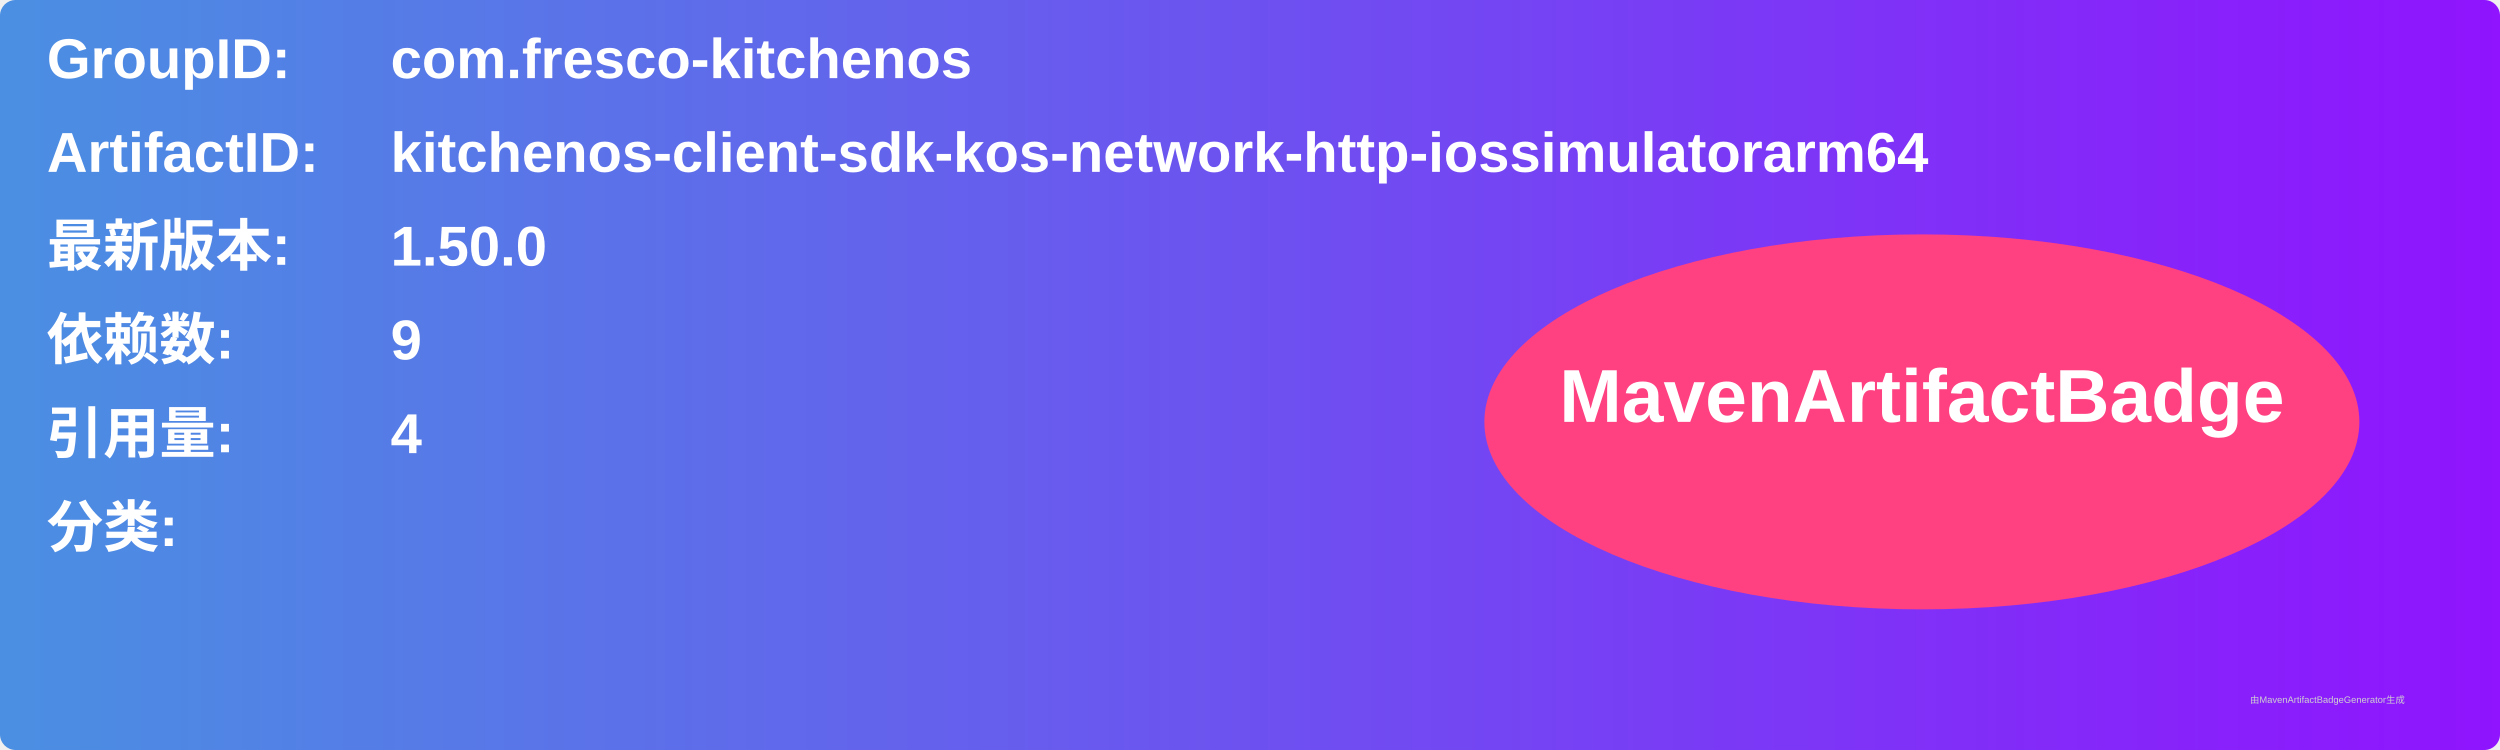
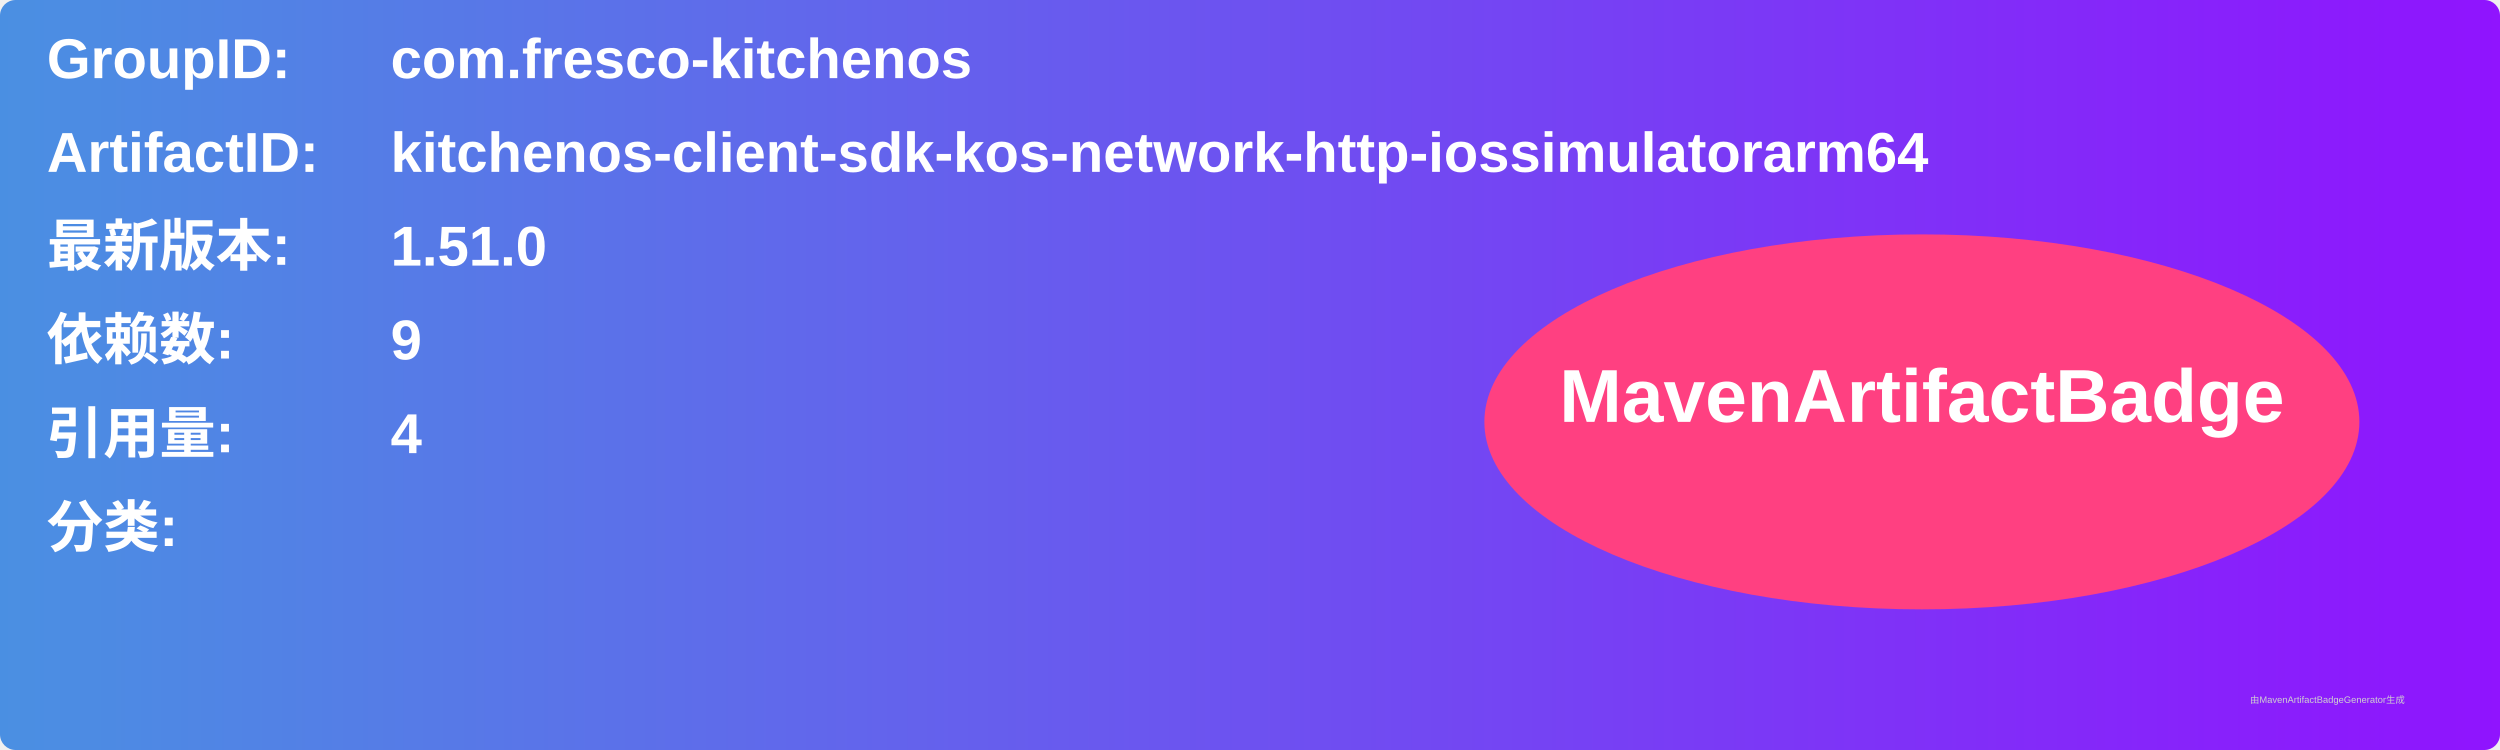
<svg xmlns="http://www.w3.org/2000/svg" width="800" height="240" viewBox="0 0 800 240">
  <linearGradient id="grad" x1="0%" y1="0%" x2="100%" y2="0%">
    <stop offset="0%" stop-color="#4a90e2" />
    <stop offset="100%" stop-color="#9013fe" />
  </linearGradient>
  <rect width="100%" height="100%" rx="5" ry="5" fill="url(#grad)" />
  <g transform="translate(15, 15)">
    <text x="0" y="10" font-family="Arial" font-size="18" fill="white" font-weight="bold" width="260">GroupID:</text>
    <text x="110" y="10" font-family="Arial" font-size="18" fill="white" font-weight="bold" width="460">com.fresco-kitchenos</text>
    <text x="0" y="40" font-family="Arial" font-size="18" fill="white" font-weight="bold" width="260">ArtifactID:</text>
    <text x="110" y="40" font-family="Arial" font-size="18" fill="white" font-weight="bold" width="460">kitchenos-client-sdk-kos-network-http-iossimulatorarm64</text>
    <text x="0" y="70" font-family="Arial" font-size="18" fill="white" font-weight="bold">最新版本:</text>
    <text x="110" y="70" font-family="Arial" font-size="18" fill="white" font-weight="bold">
-       <tspan font-weight="bold">1.50.0</tspan>
+       <tspan font-weight="bold">1.51.0</tspan>
    </text>
    <text x="0" y="100" font-family="Arial" font-size="18" fill="white" font-weight="bold">依赖数: </text>
    <text x="110" y="100" font-family="Arial" font-size="18" fill="white">
      <tspan font-weight="bold">9</tspan>
    </text>
    <text x="0" y="130" font-family="Arial" font-size="18" fill="white" font-weight="bold">引用量: </text>
    <text x="110" y="130" font-family="Arial" font-size="18" fill="white">
      <tspan font-weight="bold">4</tspan>
    </text>
    <text x="0" y="160" font-family="Arial" font-size="18" fill="white" font-weight="bold">分类:</text>
    <text x="10" y="190" font-family="Arial" font-size="10" fill="white">
      <tspan font-weight="bold" />
    </text>
    <ellipse cx="600" cy="120" rx="140" ry="60" fill="#ff4081" />
    <text x="600" y="120" text-anchor="middle" font-family="Arial" font-size="24" fill="white" font-weight="bold">MavenArtifactBadge</text>
  </g>
  <text x="720" y="225" font-family="Arial" font-size="3" fill="#d0d0d0">由MavenArtifactBadgeGenerator生成</text>
</svg>
